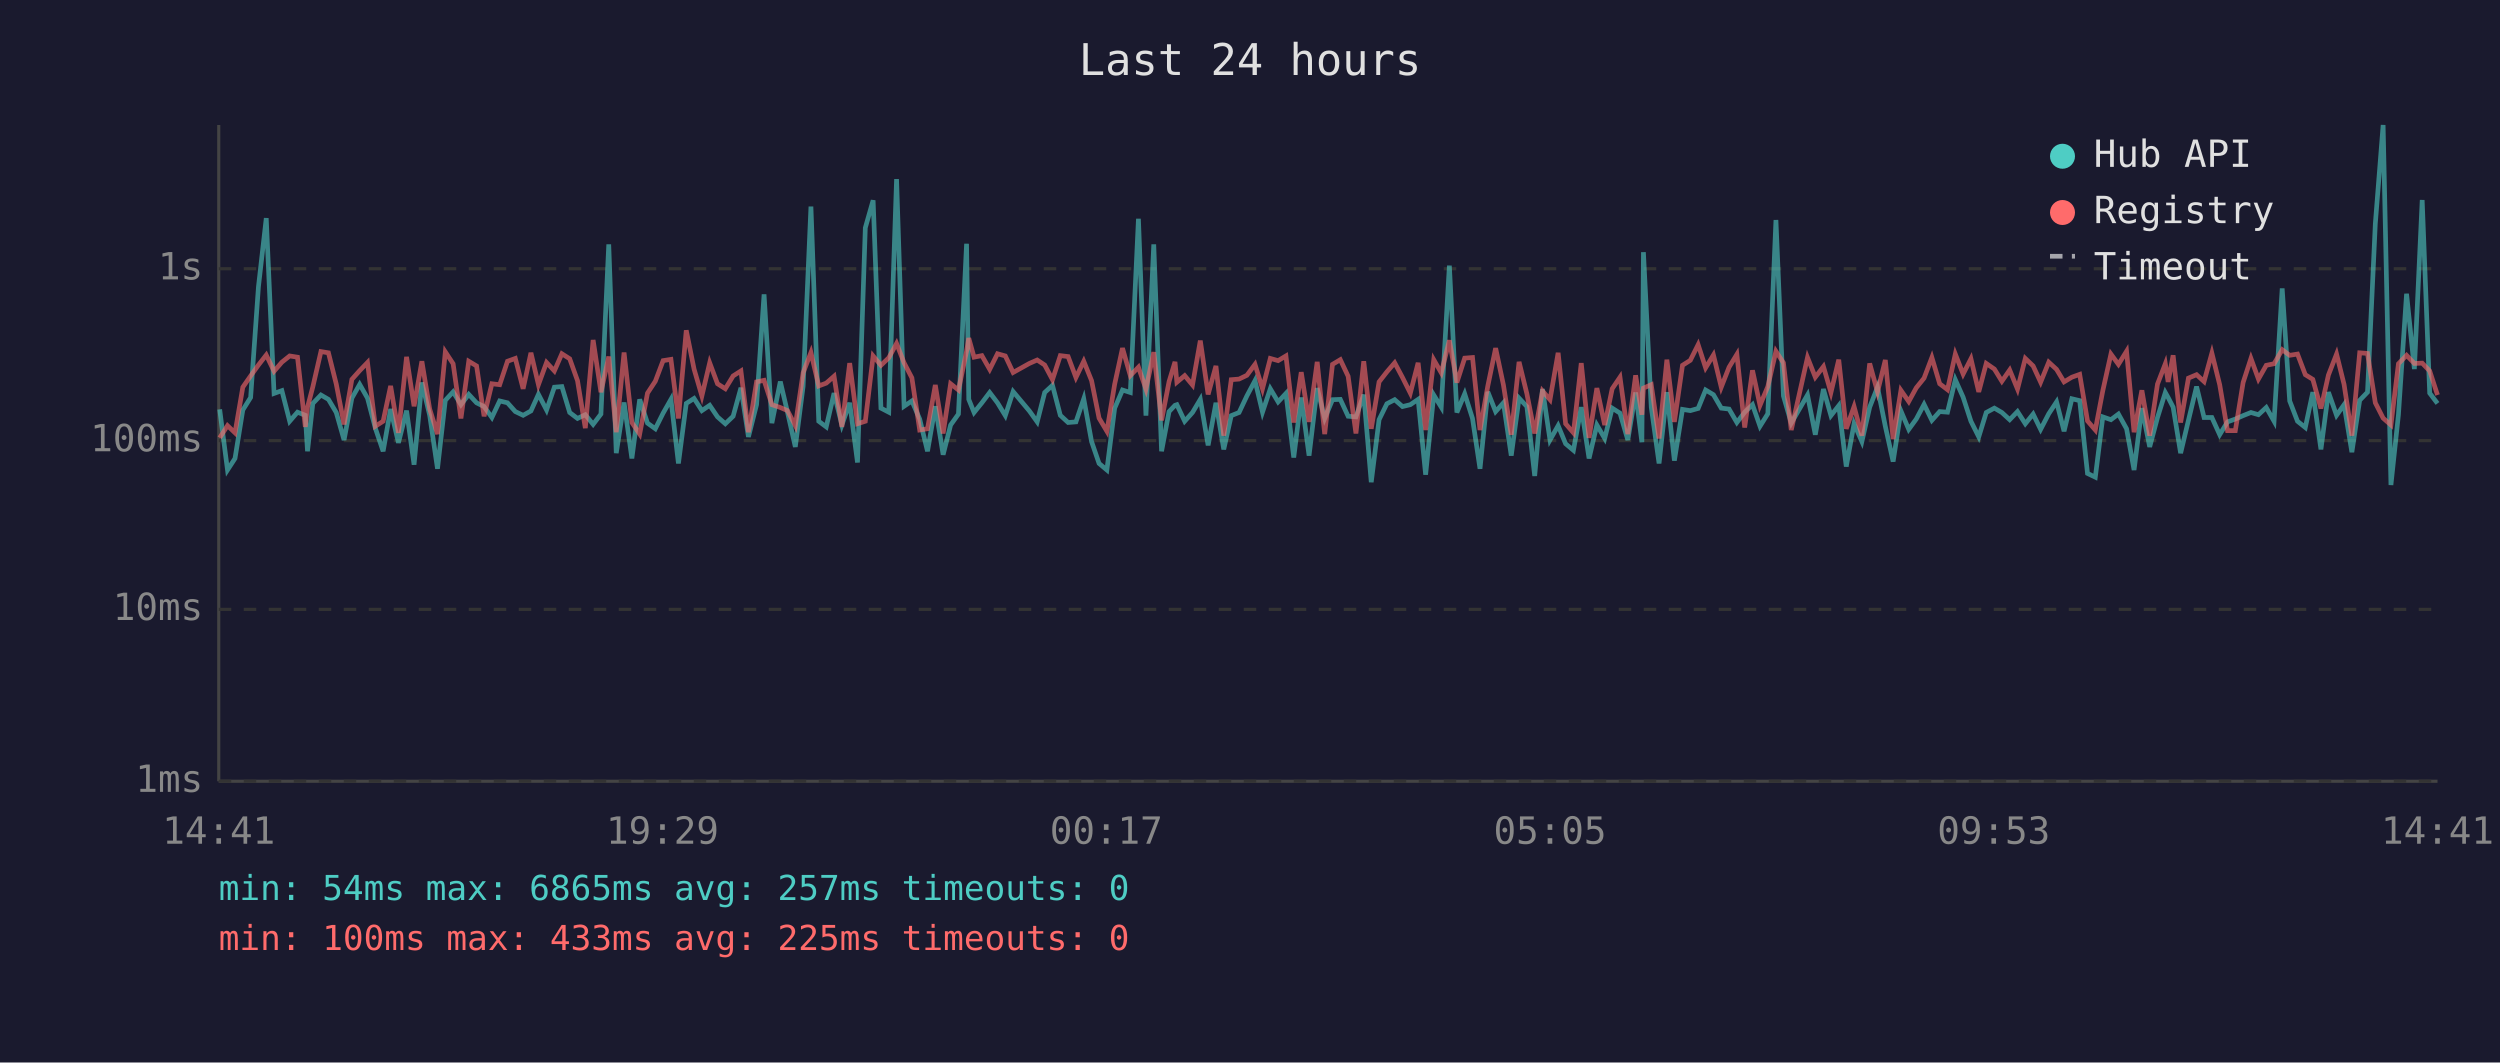
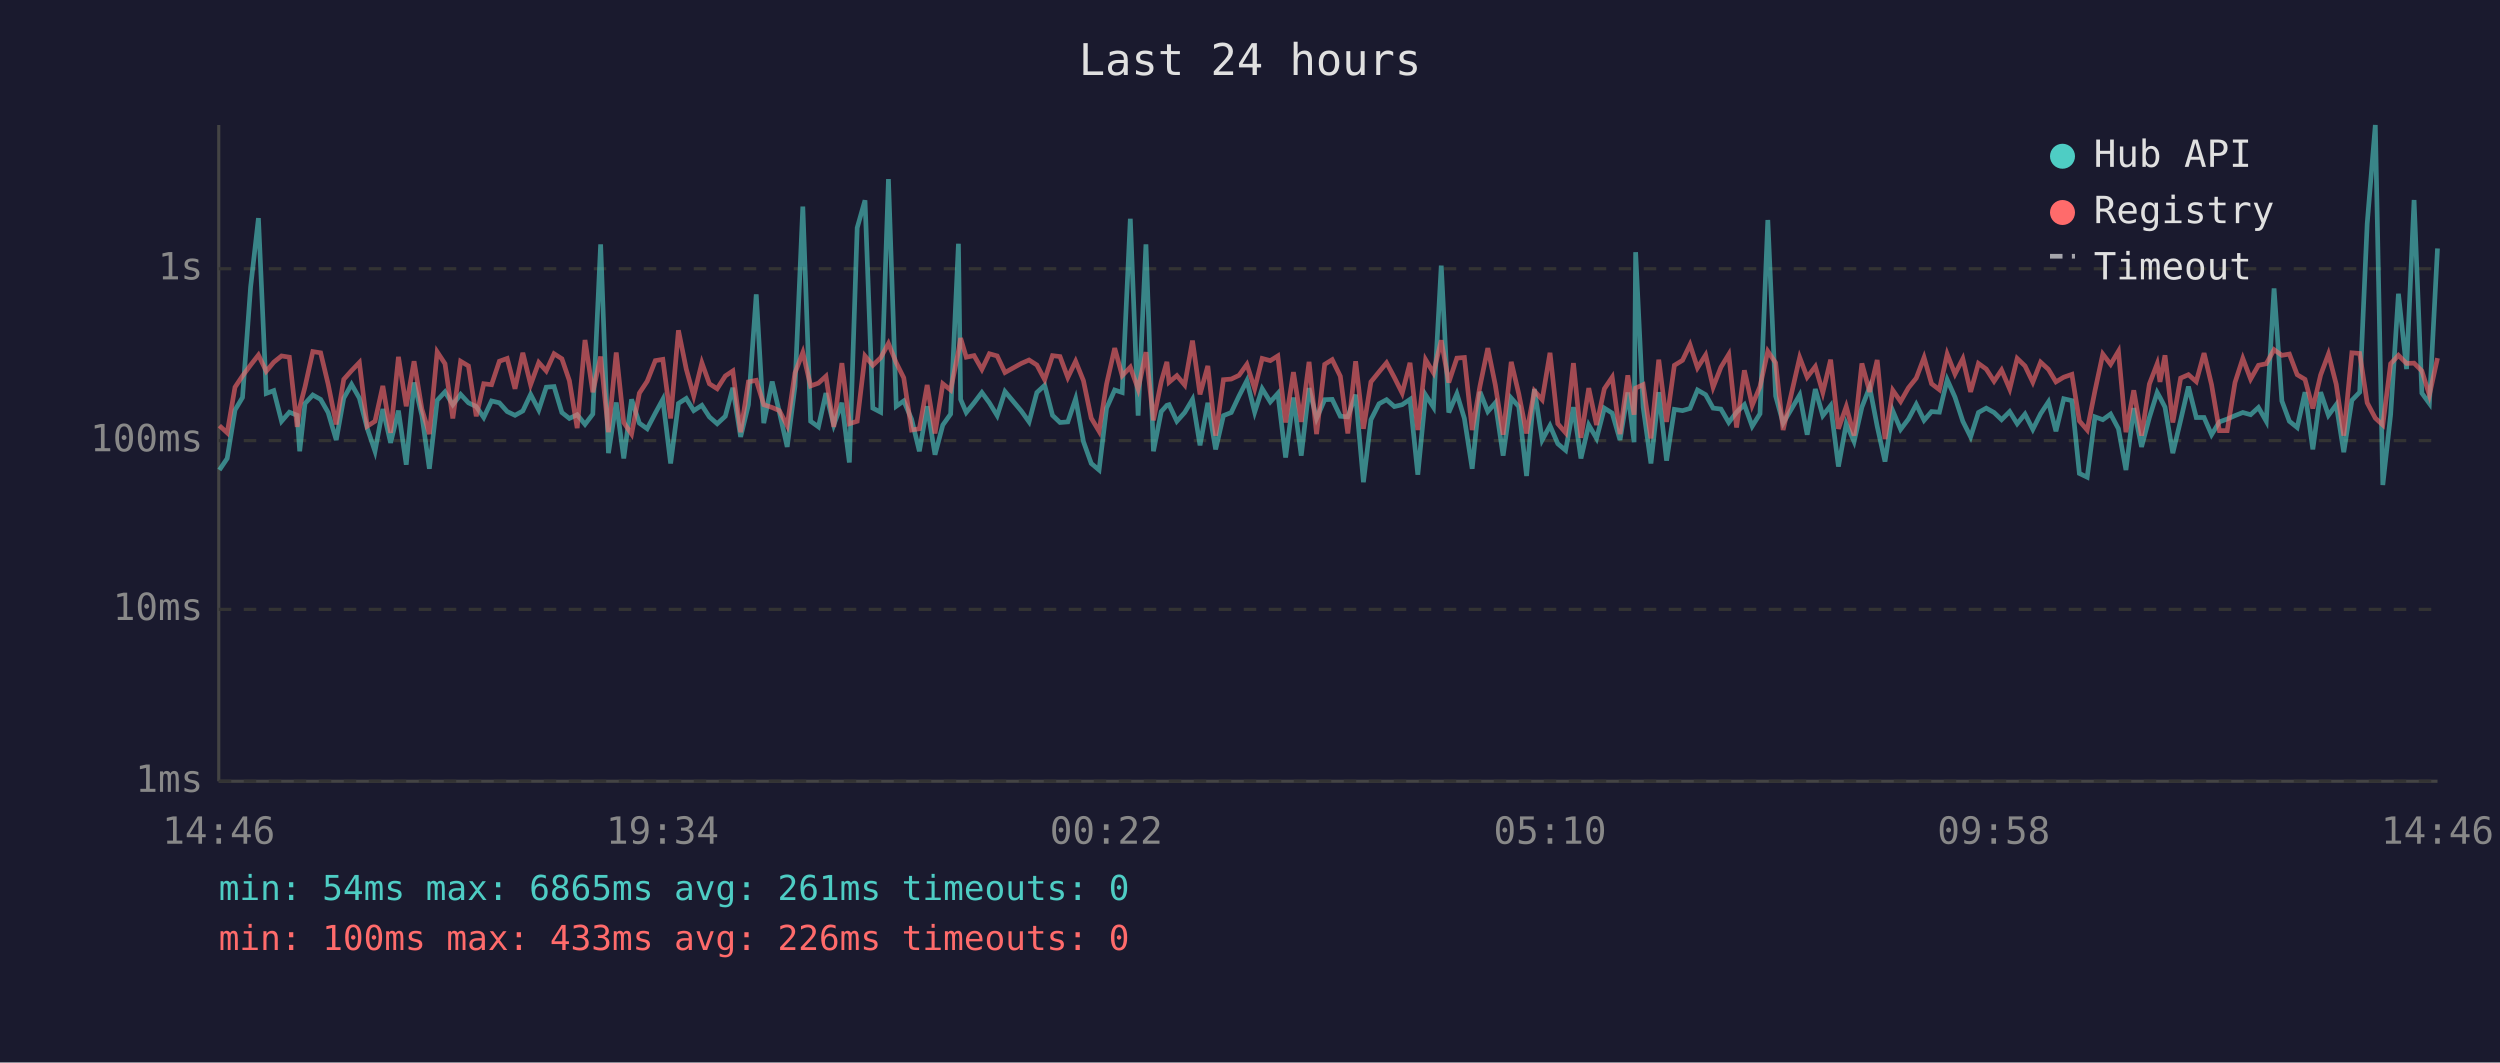
<svg xmlns="http://www.w3.org/2000/svg" viewBox="0 0 800 340" font-family="monospace" font-size="12">
  <rect width="800" height="340" fill="#1a1a2e" />
  <text x="400" y="24" fill="#e0e0e0" font-size="14" text-anchor="middle">Last 24 hours</text>
  <line x1="70" y1="40" x2="70" y2="250" stroke="#444" stroke-width="1" />
  <line x1="70" y1="250" x2="780" y2="250" stroke="#444" stroke-width="1" />
  <line x1="70" y1="250" x2="780" y2="250" stroke="#333" stroke-width="1" stroke-dasharray="4" />
  <text x="65" y="250" fill="#888" text-anchor="end" dominant-baseline="middle">1ms</text>
  <line x1="70" y1="195" x2="780" y2="195" stroke="#333" stroke-width="1" stroke-dasharray="4" />
  <text x="65" y="195" fill="#888" text-anchor="end" dominant-baseline="middle">10ms</text>
  <line x1="70" y1="141" x2="780" y2="141" stroke="#333" stroke-width="1" stroke-dasharray="4" />
  <text x="65" y="141" fill="#888" text-anchor="end" dominant-baseline="middle">100ms</text>
  <line x1="70" y1="86" x2="780" y2="86" stroke="#333" stroke-width="1" stroke-dasharray="4" />
  <text x="65" y="86" fill="#888" text-anchor="end" dominant-baseline="middle">1s</text>
-   <text x="70" y="270" fill="#888" text-anchor="middle">14:41</text>
-   <text x="212" y="270" fill="#888" text-anchor="middle">19:29</text>
-   <text x="354" y="270" fill="#888" text-anchor="middle">00:17</text>
-   <text x="496" y="270" fill="#888" text-anchor="middle">05:05</text>
-   <text x="638" y="270" fill="#888" text-anchor="middle">09:53</text>
-   <text x="780" y="270" fill="#888" text-anchor="middle">14:41</text>
-   <polyline points="70.3,131.0 72.8,150.4 75.2,146.7 77.7,131.2 80.2,127.2 82.7,91.8 85.2,69.8 87.7,125.9 90.2,125.0 92.7,134.8 95.2,131.9 97.7,132.9 98.4,144.4 100.1,129.1 102.7,126.4 105.1,127.8 107.6,132.0 110.1,140.8 112.6,127.4 115.1,123.0 117.6,127.4 120.1,137.0 122.6,144.4 125.0,130.9 127.5,141.7 130.1,131.4 132.5,148.7 135.0,122.4 137.5,132.9 140.0,150.0 142.5,128.1 145.0,125.4 147.5,129.5 150.0,126.2 152.5,128.9 154.9,130.1 157.4,133.6 159.9,128.3 162.4,128.9 164.9,131.7 167.4,132.9 169.9,131.5 172.3,126.2 174.9,131.2 177.4,123.9 179.8,123.7 182.3,132.0 184.8,133.9 187.3,132.7 189.8,135.8 192.3,132.5 194.8,78.2 197.2,145.0 199.7,128.8 202.2,146.7 204.7,127.8 207.2,135.4 209.7,137.2 212.2,132.2 214.7,127.8 217.1,148.3 219.6,129.1 222.1,127.5 224.6,131.4 227.1,129.7 229.6,133.4 232.1,135.6 234.6,133.2 237.1,124.1 239.5,139.8 242.1,129.5 244.5,94.2 247.0,135.4 249.7,122.1 252.0,131.9 254.5,143.0 257.0,123.6 259.5,66.1 262.0,134.8 264.4,136.6 266.9,125.8 269.4,136.0 271.9,128.9 274.4,148.0 276.9,72.9 279.4,64.1 281.9,130.6 284.4,131.9 286.9,57.3 289.3,130.0 291.8,128.3 294.3,134.1 296.8,144.4 299.3,130.0 301.8,145.5 304.2,136.0 306.7,132.5 309.3,78.0 310.0,127.8 311.7,132.0 314.2,128.9 316.7,125.6 319.2,128.9 321.7,133.0 324.2,125.3 329.4,131.5 331.9,135.0 334.3,125.6 336.8,123.3 339.3,132.9 341.8,135.2 344.3,135.0 346.8,127.6 349.3,141.3 351.7,148.3 354.2,150.4 356.7,130.6 359.2,124.8 361.7,125.6 364.3,70.0 366.7,133.0 369.2,78.2 371.7,144.4 374.1,131.7 376.0,129.7 376.6,129.5 379.1,134.8 381.6,132.0 384.1,127.8 386.6,142.5 389.1,128.9 391.6,143.8 394.0,133.0 396.5,132.0 399.0,126.7 401.6,121.8 404.0,131.9 406.5,124.4 409.0,128.6 411.5,125.9 414.0,146.4 416.4,127.2 418.9,145.8 421.5,124.2 423.9,133.9 426.4,127.9 428.9,127.8 431.4,133.2 433.9,133.4 436.4,126.3 438.8,154.3 441.3,134.3 443.8,129.2 446.3,127.9 448.8,130.1 451.3,129.5 453.8,127.8 456.2,151.9 458.8,126.4 461.2,130.3 463.8,85.0 466.2,132.0 468.7,126.0 471.2,133.9 473.6,150.0 476.1,125.4 478.6,131.7 481.1,128.9 483.6,145.8 486.1,127.4 488.6,130.1 491.1,152.3 493.6,124.5 496.0,140.8 498.6,136.2 501.0,142.0 503.5,144.1 506.0,130.3 508.5,146.7 511.0,136.0 513.5,140.3 515.9,130.6 518.4,132.2 520.9,140.8 523.4,125.6 525.4,141.5 525.9,80.7 528.4,130.3 530.9,148.3 533.4,125.5 535.8,147.4 538.4,131.0 540.9,131.4 543.4,130.7 545.8,124.8 548.3,126.3 550.8,130.6 553.3,130.9 555.8,135.2 558.3,131.9 560.8,129.5 563.2,136.4 565.7,132.4 568.3,70.4 570.7,126.7 573.2,135.4 578.4,126.4 580.9,139.1 583.5,124.5 585.9,133.0 588.4,129.8 590.8,149.3 593.3,135.6 595.8,141.3 598.3,130.3 600.8,123.9 603.3,136.4 605.8,147.7 608.3,131.5 610.8,137.4 613.2,134.1 615.7,129.4 618.2,134.5 620.7,131.7 623.2,131.9 625.7,121.5 628.2,127.1 630.7,134.8 633.2,139.8 635.6,132.0 638.2,130.6 640.6,132.0 643.1,134.3 645.6,131.7 648.1,135.6 650.6,132.5 653.0,137.4 655.6,132.4 658.1,128.6 660.5,138.0 663.0,127.6 665.5,128.2 668.0,151.5 670.5,152.7 672.9,133.4 675.5,134.3 677.9,132.5 680.5,137.2 682.9,150.4 685.4,130.6 687.9,143.0 690.4,133.6 692.9,125.6 693.8,127.2 695.4,130.3 697.8,145.0 700.3,134.5 702.9,123.7 705.3,133.6 707.8,133.6 710.3,139.1 712.8,135.0 715.3,134.1 717.8,133.0 720.3,132.0 722.7,132.7 725.2,130.4 727.7,134.8 730.3,92.3 732.7,128.3 735.2,134.8 737.7,136.8 740.1,125.5 742.7,143.8 745.1,125.5 747.7,132.9 750.1,129.5 752.6,144.7 755.1,128.1 757.6,125.5 760.1,71.6 762.6,40.0 765.1,155.2 767.5,132.7 770.1,94.0 772.6,118.1 775.1,64.0 777.5,125.8 780.0,129.1" fill="none" stroke="#4ecdc4" stroke-width="1.5" opacity="0.6" />
-   <polyline points="70.3,140.1 72.8,136.2 75.2,138.5 77.7,123.9 80.2,120.3 82.7,116.8 85.2,113.6 87.7,118.8 90.2,115.9 92.7,113.9 95.2,114.3 97.7,136.6 98.4,130.3 100.1,123.8 102.7,112.5 105.1,112.9 107.6,122.9 110.1,135.8 112.6,121.4 115.1,118.6 117.6,116.0 120.1,136.4 122.6,134.8 125.0,123.5 127.5,138.5 130.1,114.2 132.5,130.0 135.0,115.6 137.5,130.9 140.0,138.9 142.5,112.6 145.0,116.4 147.5,133.9 150.0,115.6 152.5,117.1 154.9,133.2 157.4,122.8 159.9,123.1 162.4,115.6 164.9,114.7 167.4,124.4 169.9,112.9 172.3,123.1 174.9,116.0 177.4,118.7 179.8,113.2 182.3,114.8 184.8,121.8 187.3,137.0 189.8,108.8 192.3,125.5 194.8,114.1 197.2,138.3 199.7,112.8 202.2,135.2 204.7,138.9 207.2,125.8 209.7,122.0 212.2,115.4 214.7,115.0 217.1,133.9 219.6,105.7 222.1,118.1 224.6,126.7 227.1,116.1 229.6,122.8 232.1,124.4 234.6,120.3 237.1,118.7 239.5,138.3 242.1,122.2 244.5,121.7 247.0,129.5 249.7,130.4 252.0,131.4 254.5,136.2 257.0,119.3 259.5,112.8 262.0,123.5 264.4,122.6 266.9,120.4 269.4,136.6 271.9,116.2 274.4,135.6 276.9,134.8 279.4,113.9 281.9,116.9 284.4,114.5 286.9,109.9 289.3,116.1 291.8,120.9 294.3,137.6 296.8,137.2 299.3,123.2 301.8,138.7 304.2,122.8 306.7,124.8 309.3,112.4 310.0,108.2 311.7,114.3 314.2,113.8 316.7,118.2 319.2,113.2 321.7,113.9 324.2,119.2 329.4,116.3 331.9,115.2 334.3,116.8 336.8,121.5 339.3,113.8 341.8,114.1 344.3,120.8 346.8,115.6 349.3,121.8 351.7,133.8 354.2,138.0 356.7,122.9 359.2,111.4 361.7,120.2 364.3,117.5 366.7,124.5 369.2,112.7 371.7,134.5 374.1,122.1 376.0,115.8 376.6,122.3 379.1,120.2 381.6,123.2 384.1,109.0 386.6,126.2 389.1,117.1 391.6,139.4 394.0,121.5 396.5,121.3 399.0,120.1 401.6,116.6 404.0,124.4 406.5,114.7 409.0,115.4 411.5,113.9 414.0,135.2 416.4,119.1 418.9,135.0 421.5,115.8 423.9,138.9 426.4,116.6 428.9,115.1 431.4,120.4 433.9,138.7 436.4,115.6 438.8,137.2 441.3,122.2 443.8,119.0 446.3,116.1 448.8,120.8 451.3,125.8 453.8,116.1 456.2,137.6 458.8,115.1 461.2,119.3 463.8,108.9 466.2,122.4 468.7,114.6 471.2,114.4 473.6,137.6 476.1,123.5 478.6,111.4 481.1,123.2 483.6,139.1 486.1,115.8 488.6,126.0 491.1,138.7 493.6,125.1 496.0,127.9 498.6,112.9 501.0,135.6 503.5,138.5 506.0,116.2 508.5,140.1 511.0,124.2 513.5,136.0 515.9,124.4 518.4,120.7 520.9,138.9 523.4,120.1 525.4,132.7 525.9,124.2 528.4,123.1 530.9,140.3 533.4,115.1 535.8,135.0 538.4,116.9 540.9,115.3 543.4,110.3 545.8,117.7 548.3,113.6 550.8,123.9 553.3,117.5 555.8,113.4 558.3,136.8 560.8,118.5 563.2,129.7 565.7,123.7 568.3,112.4 570.7,116.1 573.2,137.6 578.4,114.4 580.9,120.7 583.5,117.3 585.9,125.6 588.4,115.1 590.8,137.2 593.3,130.1 595.8,139.4 598.3,116.3 600.8,125.4 603.3,115.2 605.8,140.5 608.3,124.9 610.8,128.5 613.2,124.1 615.7,121.0 618.2,114.4 620.7,122.8 623.2,124.7 625.7,113.3 628.2,119.7 630.7,114.8 633.2,125.4 635.6,116.3 638.2,118.1 640.6,122.0 643.1,118.4 645.6,124.5 648.1,114.7 650.6,117.1 653.0,122.3 655.6,115.9 658.1,118.2 660.5,122.2 663.0,120.7 665.5,119.8 668.0,134.7 670.5,137.6 672.9,125.0 675.5,113.3 677.9,116.6 680.5,112.4 682.9,138.3 685.4,124.9 687.9,139.4 690.4,122.9 692.9,116.4 693.8,122.2 695.4,113.7 697.8,135.2 700.3,121.0 702.9,119.9 705.3,122.1 707.8,113.0 710.3,123.1 712.8,137.8 715.3,137.8 717.8,122.4 720.3,114.7 722.7,121.3 725.2,116.9 727.7,116.4 730.3,111.9 732.7,113.7 735.2,113.3 737.7,119.9 740.1,121.4 742.7,130.7 745.1,120.0 747.7,113.3 750.1,123.0 752.6,139.4 755.1,112.9 757.6,113.1 760.1,128.9 762.6,133.8 765.1,136.0 767.5,116.4 770.1,113.7 772.6,116.3 775.1,116.2 777.5,118.7 780.0,126.4" fill="none" stroke="#ff6b6b" stroke-width="1.5" opacity="0.6" />
+   <text x="70" y="270" fill="#888" text-anchor="middle">14:46</text>
+   <text x="212" y="270" fill="#888" text-anchor="middle">19:34</text>
+   <text x="354" y="270" fill="#888" text-anchor="middle">00:22</text>
+   <text x="496" y="270" fill="#888" text-anchor="middle">05:10</text>
+   <text x="638" y="270" fill="#888" text-anchor="middle">09:58</text>
+   <text x="780" y="270" fill="#888" text-anchor="middle">14:46</text>
+   <polyline points="70.2,150.4 72.7,146.7 75.2,131.2 77.6,127.2 80.2,91.8 82.7,69.8 85.2,125.9 87.6,125.0 90.1,134.8 92.6,131.9 95.1,132.9 95.9,144.4 97.6,129.1 100.1,126.4 102.6,127.8 105.0,132.0 107.6,140.8 110.0,127.4 112.5,123.0 115.0,127.4 117.5,137.0 120.0,144.4 122.5,130.9 125.0,141.7 127.5,131.4 130.0,148.7 132.5,122.4 135.0,132.9 137.4,150.0 139.9,128.1 142.4,125.4 144.9,129.5 147.4,126.2 149.9,128.9 152.4,130.1 154.8,133.6 157.3,128.3 159.8,128.9 162.3,131.7 164.8,132.9 167.3,131.5 169.8,126.2 172.4,131.2 174.8,123.9 177.3,123.7 179.8,132.0 182.2,133.9 184.7,132.7 187.2,135.8 189.7,132.5 192.2,78.2 194.7,145.0 197.2,128.8 199.6,146.7 202.1,127.8 204.6,135.4 207.1,137.2 209.7,132.2 212.1,127.8 214.6,148.3 217.1,129.1 219.6,127.5 222.0,131.4 224.6,129.7 227.0,133.4 229.5,135.6 232.1,133.2 234.5,124.1 237.0,139.8 239.5,129.5 242.0,94.2 244.4,135.4 247.1,122.1 249.4,131.9 251.9,143.0 254.4,123.6 256.9,66.1 259.4,134.8 261.9,136.6 264.3,125.8 266.8,136.0 269.4,128.9 271.8,148.0 274.3,72.9 276.8,64.1 279.3,130.6 281.8,131.9 284.3,57.3 286.8,130.0 289.2,128.3 291.7,134.1 294.2,144.4 296.7,130.0 299.2,145.5 301.7,136.0 304.2,132.5 306.7,78.0 307.4,127.8 309.2,132.0 311.7,128.9 314.2,125.6 316.6,128.9 319.1,133.0 321.6,125.3 326.8,131.5 329.3,135.0 331.8,125.6 334.3,123.3 336.8,132.9 339.2,135.2 341.7,135.0 344.2,127.6 346.7,141.3 349.2,148.3 351.7,150.4 354.1,130.6 356.7,124.8 359.1,125.6 361.7,70.0 364.2,133.0 366.7,78.2 369.1,144.4 371.6,131.7 373.4,129.7 374.1,129.5 376.6,134.8 379.1,132.0 381.6,127.8 384.0,142.5 386.5,128.9 389.0,143.8 391.5,133.0 394.0,132.0 396.5,126.7 399.0,121.8 401.5,131.9 403.9,124.4 406.5,128.6 408.9,125.9 411.4,146.4 413.9,127.2 416.4,145.8 418.9,124.2 421.3,133.9 423.9,127.9 426.3,127.8 428.9,133.2 431.3,133.4 433.8,126.3 436.3,154.3 438.7,134.3 441.3,129.2 443.7,127.9 446.2,130.1 448.7,129.5 451.2,127.8 453.7,151.9 456.2,126.4 458.7,130.3 461.2,85.0 463.6,132.0 466.2,126.0 468.6,133.9 471.1,150.0 473.6,125.4 476.1,131.7 478.5,128.9 481.0,145.8 483.6,127.4 486.0,130.1 488.5,152.3 491.0,124.5 493.5,140.8 496.0,136.2 498.5,142.0 501.0,144.1 503.5,130.3 505.9,146.7 508.4,136.0 510.9,140.3 513.4,130.6 515.9,132.2 518.4,140.8 520.9,125.6 522.9,141.5 523.4,80.7 525.8,130.3 528.3,148.3 530.8,125.5 533.3,147.4 535.8,131.0 538.4,131.4 540.8,130.7 543.2,124.8 545.8,126.3 548.2,130.6 550.7,130.9 553.2,135.2 555.7,131.9 558.2,129.5 560.7,136.4 563.2,132.4 565.7,70.4 568.2,126.7 570.6,135.4 575.9,126.4 578.3,139.1 580.9,124.5 583.3,133.0 585.8,129.8 588.3,149.3 590.8,135.6 593.3,141.3 595.8,130.3 598.3,123.9 600.7,136.4 603.2,147.7 605.7,131.5 608.2,137.4 610.7,134.1 613.2,129.4 615.7,134.5 618.1,131.7 620.6,131.9 623.1,121.5 625.6,127.1 628.1,134.8 630.6,139.8 633.1,132.0 635.6,130.6 638.1,132.0 640.5,134.3 643.1,131.7 645.5,135.6 648.0,132.5 650.5,137.4 653.0,132.4 655.5,128.6 657.9,138.0 660.4,127.6 663.0,128.2 665.4,151.5 667.9,152.7 670.4,133.4 672.9,134.3 675.4,132.5 677.9,137.2 680.3,150.4 682.8,130.6 685.3,143.0 687.8,133.6 690.3,125.6 691.2,127.2 692.8,130.3 695.3,145.0 697.8,134.5 700.3,123.7 702.8,133.6 705.3,133.6 707.7,139.1 710.2,135.0 712.7,134.1 715.2,133.0 717.7,132.0 720.2,132.7 722.7,130.4 725.2,134.8 727.7,92.3 730.2,128.3 732.6,134.8 735.1,136.8 737.6,125.5 740.1,143.8 742.6,125.5 745.1,132.9 747.6,129.5 750.0,144.7 752.6,128.1 755.1,125.5 757.5,71.6 760.1,40.0 762.5,155.2 765.0,132.7 767.5,94.0 770.1,118.1 772.5,64.0 775.0,125.8 777.4,129.1 780.0,79.5" fill="none" stroke="#4ecdc4" stroke-width="1.5" opacity="0.6" />
+   <polyline points="70.2,136.2 72.7,138.5 75.2,123.9 77.6,120.3 80.2,116.8 82.7,113.6 85.2,118.8 87.6,115.9 90.1,113.9 92.6,114.3 95.1,136.6 95.9,130.3 97.6,123.8 100.1,112.5 102.6,112.9 105.0,122.9 107.6,135.8 110.0,121.4 112.5,118.6 115.0,116.0 117.5,136.4 120.0,134.8 122.5,123.5 125.0,138.5 127.5,114.2 130.0,130.0 132.5,115.6 135.0,130.9 137.4,138.9 139.9,112.6 142.4,116.4 144.9,133.9 147.4,115.6 149.9,117.1 152.4,133.2 154.8,122.8 157.3,123.1 159.8,115.6 162.3,114.7 164.8,124.4 167.3,112.9 169.8,123.1 172.4,116.0 174.8,118.7 177.3,113.2 179.8,114.8 182.2,121.8 184.7,137.0 187.2,108.8 189.7,125.5 192.2,114.1 194.7,138.3 197.2,112.8 199.6,135.2 202.1,138.9 204.6,125.8 207.1,122.0 209.7,115.4 212.1,115.0 214.6,133.9 217.1,105.7 219.6,118.1 222.0,126.7 224.6,116.1 227.0,122.8 229.5,124.4 232.1,120.3 234.5,118.7 237.0,138.3 239.5,122.2 242.0,121.7 244.4,129.5 247.1,130.4 249.4,131.4 251.9,136.2 254.4,119.3 256.9,112.8 259.4,123.5 261.9,122.6 264.3,120.4 266.8,136.6 269.4,116.2 271.8,135.6 274.3,134.8 276.8,113.9 279.3,116.9 281.8,114.5 284.3,109.9 286.8,116.1 289.2,120.9 291.7,137.6 294.2,137.2 296.7,123.2 299.2,138.7 301.7,122.8 304.2,124.8 306.7,112.4 307.4,108.2 309.2,114.3 311.7,113.8 314.2,118.2 316.6,113.2 319.1,113.9 321.6,119.2 326.8,116.3 329.3,115.2 331.8,116.8 334.3,121.5 336.8,113.8 339.2,114.1 341.7,120.8 344.2,115.6 346.7,121.8 349.2,133.8 351.7,138.0 354.1,122.9 356.7,111.4 359.1,120.2 361.7,117.5 364.2,124.5 366.7,112.7 369.1,134.5 371.6,122.1 373.4,115.8 374.1,122.3 376.6,120.2 379.1,123.2 381.6,109.0 384.0,126.2 386.5,117.1 389.0,139.4 391.5,121.5 394.0,121.3 396.5,120.1 399.0,116.6 401.5,124.4 403.9,114.7 406.5,115.4 408.9,113.9 411.4,135.2 413.9,119.1 416.4,135.0 418.9,115.8 421.3,138.9 423.9,116.6 426.3,115.1 428.9,120.4 431.3,138.7 433.8,115.6 436.3,137.2 438.7,122.2 441.3,119.0 443.7,116.1 446.2,120.8 448.7,125.8 451.2,116.1 453.7,137.6 456.2,115.1 458.7,119.3 461.2,108.9 463.6,122.4 466.2,114.6 468.6,114.4 471.1,137.6 473.6,123.5 476.1,111.4 478.5,123.2 481.0,139.1 483.6,115.8 486.0,126.0 488.5,138.7 491.0,125.1 493.5,127.9 496.0,112.9 498.5,135.6 501.0,138.5 503.5,116.2 505.9,140.1 508.4,124.2 510.9,136.0 513.4,124.4 515.9,120.7 518.4,138.9 520.9,120.1 522.9,132.7 523.4,124.2 525.8,123.1 528.3,140.3 530.8,115.1 533.3,135.0 535.8,116.9 538.4,115.3 540.8,110.3 543.2,117.7 545.8,113.6 548.2,123.9 550.7,117.5 553.2,113.4 555.7,136.8 558.2,118.5 560.7,129.7 563.2,123.7 565.7,112.4 568.2,116.1 570.6,137.6 575.9,114.4 578.3,120.7 580.9,117.3 583.3,125.6 585.8,115.1 588.3,137.2 590.8,130.1 593.3,139.4 595.8,116.3 598.3,125.4 600.7,115.2 603.2,140.5 605.7,124.9 608.2,128.5 610.7,124.1 613.2,121.0 615.7,114.4 618.1,122.8 620.6,124.7 623.1,113.3 625.6,119.7 628.1,114.8 630.6,125.4 633.1,116.3 635.6,118.1 638.1,122.0 640.5,118.4 643.1,124.5 645.5,114.7 648.0,117.1 650.5,122.3 653.0,115.9 655.5,118.2 657.9,122.2 660.4,120.7 663.0,119.8 665.4,134.7 667.9,137.6 670.4,125.0 672.9,113.3 675.4,116.6 677.9,112.4 680.3,138.3 682.8,124.9 685.3,139.4 687.8,122.9 690.3,116.4 691.2,122.2 692.8,113.7 695.3,135.2 697.8,121.0 700.3,119.9 702.8,122.1 705.3,113.0 707.7,123.1 710.2,137.8 712.7,137.8 715.2,122.4 717.7,114.7 720.2,121.3 722.7,116.9 725.2,116.4 727.7,111.9 730.2,113.7 732.6,113.3 735.1,119.9 737.6,121.4 740.1,130.7 742.6,120.0 745.1,113.3 747.6,123.0 750.0,139.4 752.6,112.9 755.1,113.1 757.5,128.9 760.1,133.8 762.5,136.0 765.0,116.4 767.5,113.7 770.1,116.3 772.5,116.2 775.0,118.7 777.4,126.4 780.0,114.6" fill="none" stroke="#ff6b6b" stroke-width="1.5" opacity="0.6" />
  <circle cx="660" cy="50" r="4" fill="#4ecdc4" />
  <text x="670" y="50" fill="#e0e0e0" dominant-baseline="middle">Hub API</text>
  <circle cx="660" cy="68" r="4" fill="#ff6b6b" />
  <text x="670" y="68" fill="#e0e0e0" dominant-baseline="middle">Registry</text>
  <line x1="656" y1="82" x2="664" y2="82" stroke="#e0e0e0" stroke-width="1.5" stroke-dasharray="4,3" opacity="0.7" />
  <text x="670" y="86" fill="#e0e0e0" dominant-baseline="middle">Timeout</text>
-   <text x="70" y="288" fill="#4ecdc4" font-size="11">min: 54ms  max: 6865ms  avg: 257ms  timeouts: 0</text>
-   <text x="70" y="304" fill="#ff6b6b" font-size="11">min: 100ms  max: 433ms  avg: 225ms  timeouts: 0</text>
+   <text x="70" y="288" fill="#4ecdc4" font-size="11">min: 54ms  max: 6865ms  avg: 261ms  timeouts: 0</text>
+   <text x="70" y="304" fill="#ff6b6b" font-size="11">min: 100ms  max: 433ms  avg: 226ms  timeouts: 0</text>
</svg>
